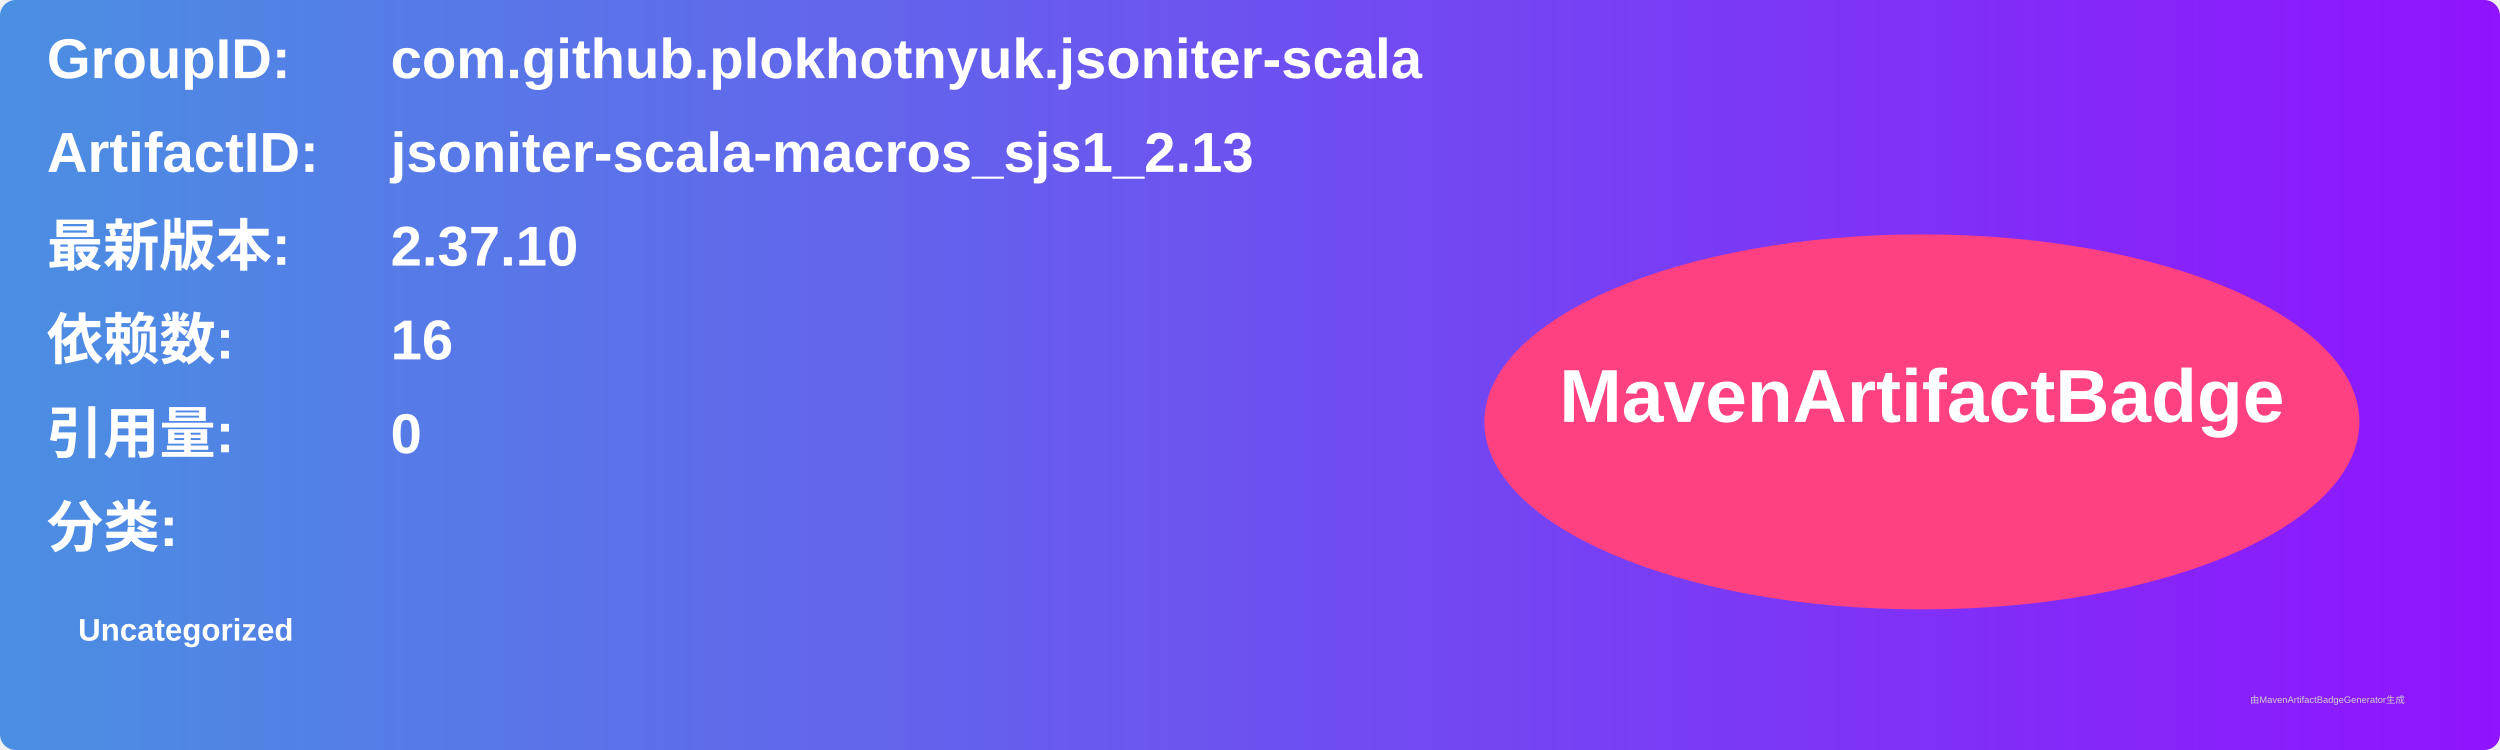
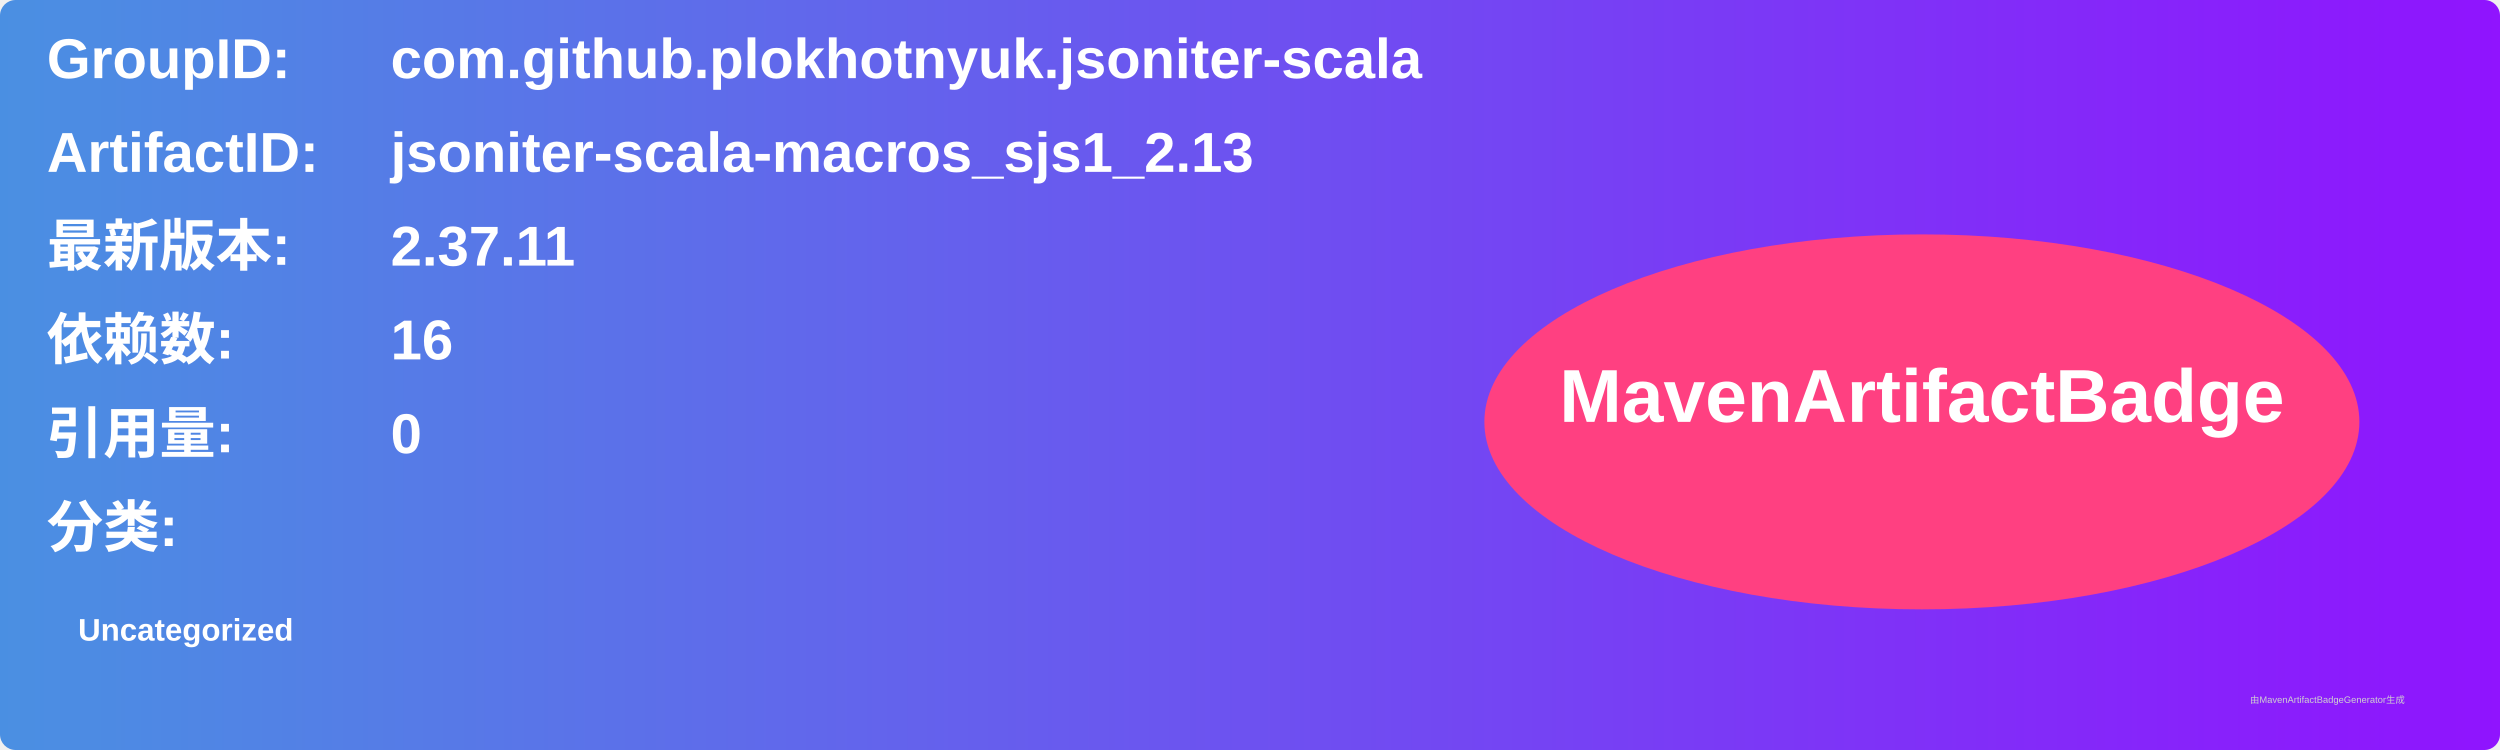
<svg xmlns="http://www.w3.org/2000/svg" width="800" height="240" viewBox="0 0 800 240">
  <linearGradient id="grad" x1="0%" y1="0%" x2="100%" y2="0%">
    <stop offset="0%" stop-color="#4a90e2" />
    <stop offset="100%" stop-color="#9013fe" />
  </linearGradient>
  <rect width="100%" height="100%" rx="5" ry="5" fill="url(#grad)" />
  <g transform="translate(15, 15)">
    <text x="0" y="10" font-family="Arial" font-size="18" fill="white" font-weight="bold" width="260">GroupID:</text>
    <text x="110" y="10" font-family="Arial" font-size="18" fill="white" font-weight="bold" width="460">com.github.plokhotnyuk.jsoniter-scala</text>
    <text x="0" y="40" font-family="Arial" font-size="18" fill="white" font-weight="bold" width="260">ArtifactID:</text>
    <text x="110" y="40" font-family="Arial" font-size="18" fill="white" font-weight="bold" width="460">jsoniter-scala-macros_sjs1_2.13</text>
    <text x="0" y="70" font-family="Arial" font-size="18" fill="white" font-weight="bold">最新版本:</text>
    <text x="110" y="70" font-family="Arial" font-size="18" fill="white" font-weight="bold">
-       <tspan font-weight="bold">2.37.10</tspan>
+       <tspan font-weight="bold">2.37.11</tspan>
    </text>
    <text x="0" y="100" font-family="Arial" font-size="18" fill="white" font-weight="bold">依赖数: </text>
    <text x="110" y="100" font-family="Arial" font-size="18" fill="white">
      <tspan font-weight="bold">16</tspan>
    </text>
    <text x="0" y="130" font-family="Arial" font-size="18" fill="white" font-weight="bold">引用量: </text>
    <text x="110" y="130" font-family="Arial" font-size="18" fill="white">
      <tspan font-weight="bold">0</tspan>
    </text>
    <text x="0" y="160" font-family="Arial" font-size="18" fill="white" font-weight="bold">分类:</text>
    <text x="10" y="190" font-family="Arial" font-size="10" fill="white">
      <tspan font-weight="bold">Uncategorized</tspan>
    </text>
    <ellipse cx="600" cy="120" rx="140" ry="60" fill="#ff4081" />
    <text x="600" y="120" text-anchor="middle" font-family="Arial" font-size="24" fill="white" font-weight="bold">MavenArtifactBadge</text>
  </g>
  <text x="720" y="225" font-family="Arial" font-size="3" fill="#d0d0d0">由MavenArtifactBadgeGenerator生成</text>
</svg>
